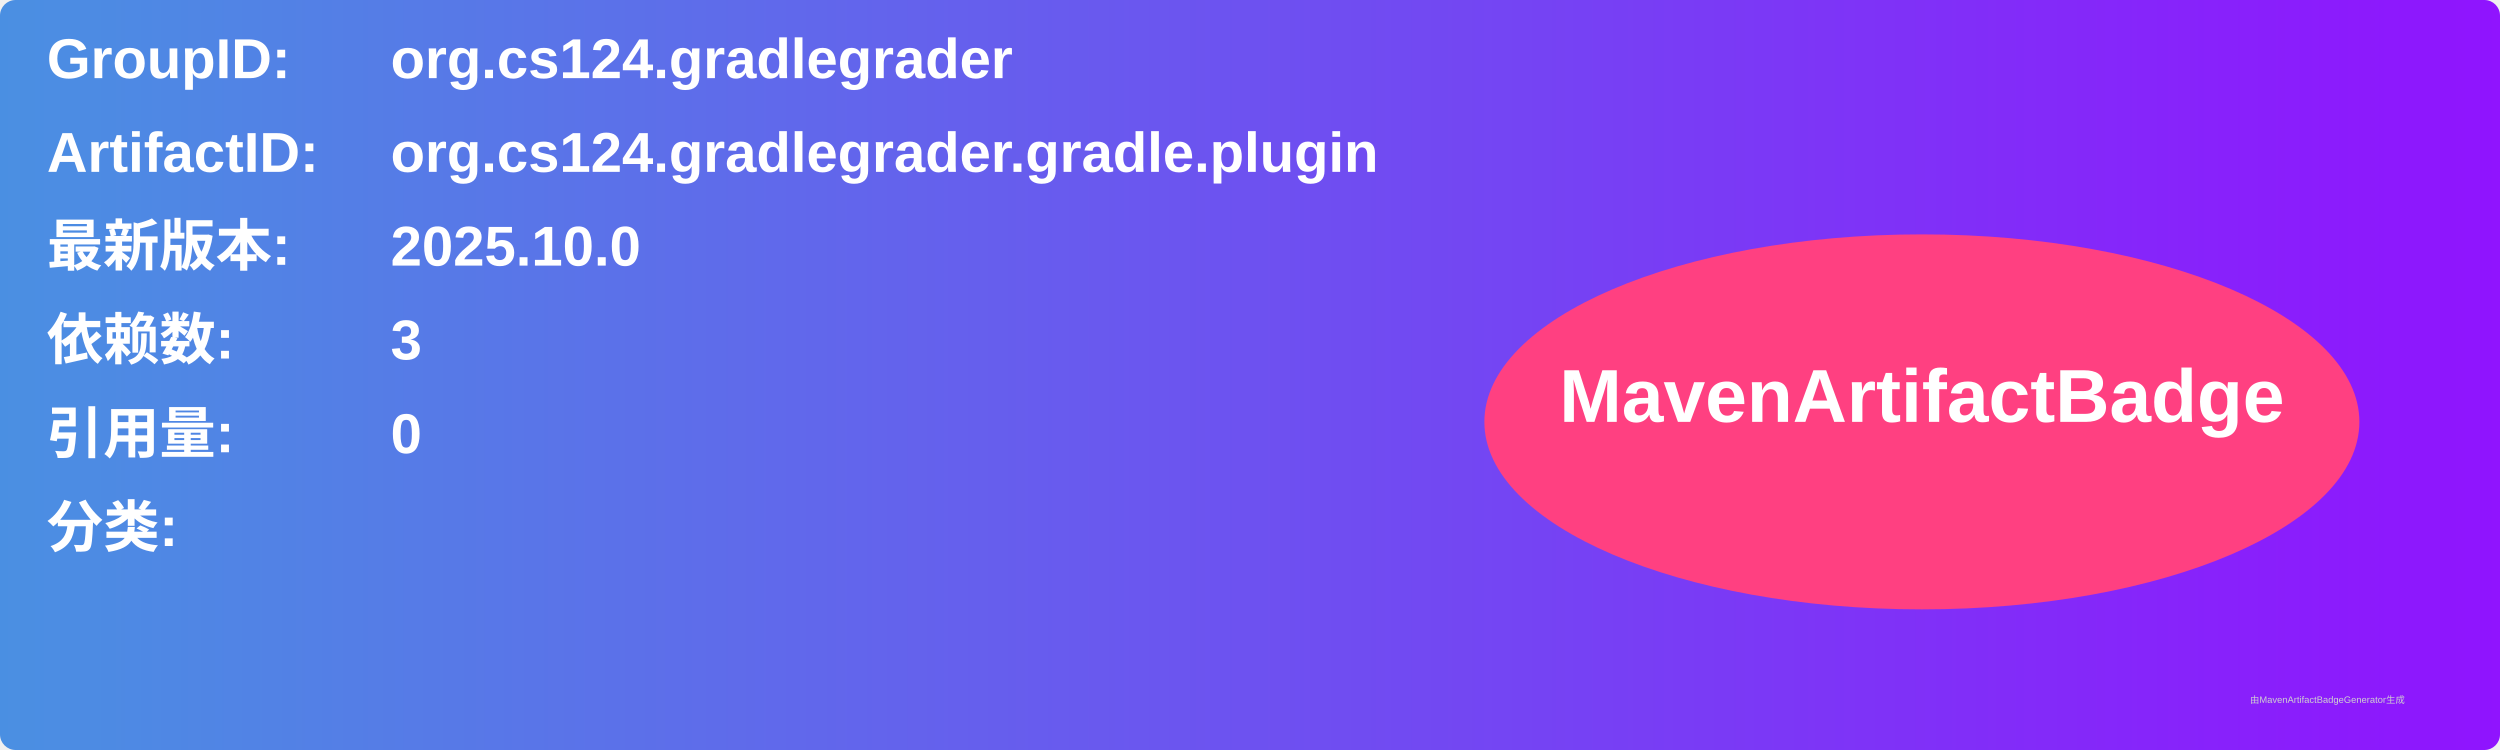
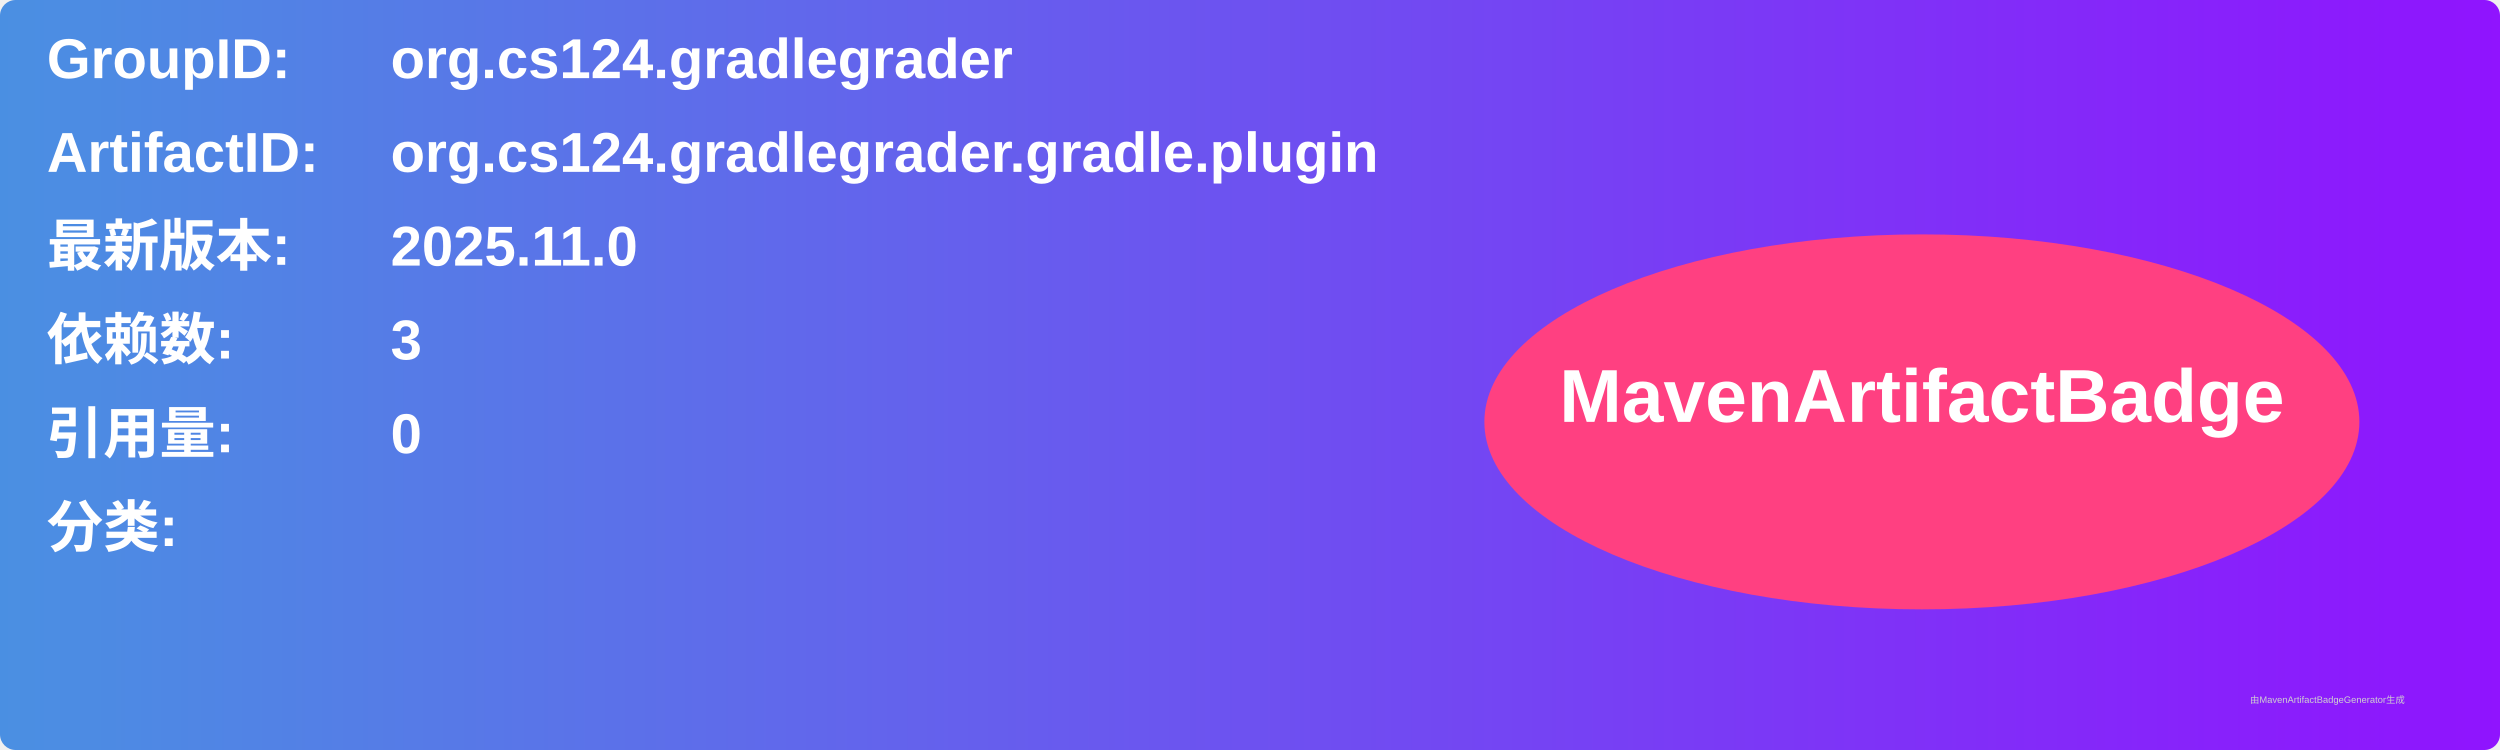
<svg xmlns="http://www.w3.org/2000/svg" width="800" height="240" viewBox="0 0 800 240">
  <linearGradient id="grad" x1="0%" y1="0%" x2="100%" y2="0%">
    <stop offset="0%" stop-color="#4a90e2" />
    <stop offset="100%" stop-color="#9013fe" />
  </linearGradient>
  <rect width="100%" height="100%" rx="5" ry="5" fill="url(#grad)" />
  <g transform="translate(15, 15)">
    <text x="0" y="10" font-family="Arial" font-size="18" fill="white" font-weight="bold" width="260">GroupID:</text>
    <text x="110" y="10" font-family="Arial" font-size="18" fill="white" font-weight="bold" width="460">org.cs124.gradlegrader</text>
    <text x="0" y="40" font-family="Arial" font-size="18" fill="white" font-weight="bold" width="260">ArtifactID:</text>
    <text x="110" y="40" font-family="Arial" font-size="18" fill="white" font-weight="bold" width="460">org.cs124.gradlegrader.gradle.plugin</text>
    <text x="0" y="70" font-family="Arial" font-size="18" fill="white" font-weight="bold">最新版本:</text>
    <text x="110" y="70" font-family="Arial" font-size="18" fill="white" font-weight="bold">
-       <tspan font-weight="bold">2025.10.0</tspan>
+       <tspan font-weight="bold">2025.11.0</tspan>
    </text>
    <text x="0" y="100" font-family="Arial" font-size="18" fill="white" font-weight="bold">依赖数: </text>
    <text x="110" y="100" font-family="Arial" font-size="18" fill="white">
      <tspan font-weight="bold">3</tspan>
    </text>
    <text x="0" y="130" font-family="Arial" font-size="18" fill="white" font-weight="bold">引用量: </text>
    <text x="110" y="130" font-family="Arial" font-size="18" fill="white">
      <tspan font-weight="bold">0</tspan>
    </text>
    <text x="0" y="160" font-family="Arial" font-size="18" fill="white" font-weight="bold">分类:</text>
    <text x="10" y="190" font-family="Arial" font-size="10" fill="white">
      <tspan font-weight="bold" />
    </text>
    <ellipse cx="600" cy="120" rx="140" ry="60" fill="#ff4081" />
    <text x="600" y="120" text-anchor="middle" font-family="Arial" font-size="24" fill="white" font-weight="bold">MavenArtifactBadge</text>
  </g>
  <text x="720" y="225" font-family="Arial" font-size="3" fill="#d0d0d0">由MavenArtifactBadgeGenerator生成</text>
</svg>
